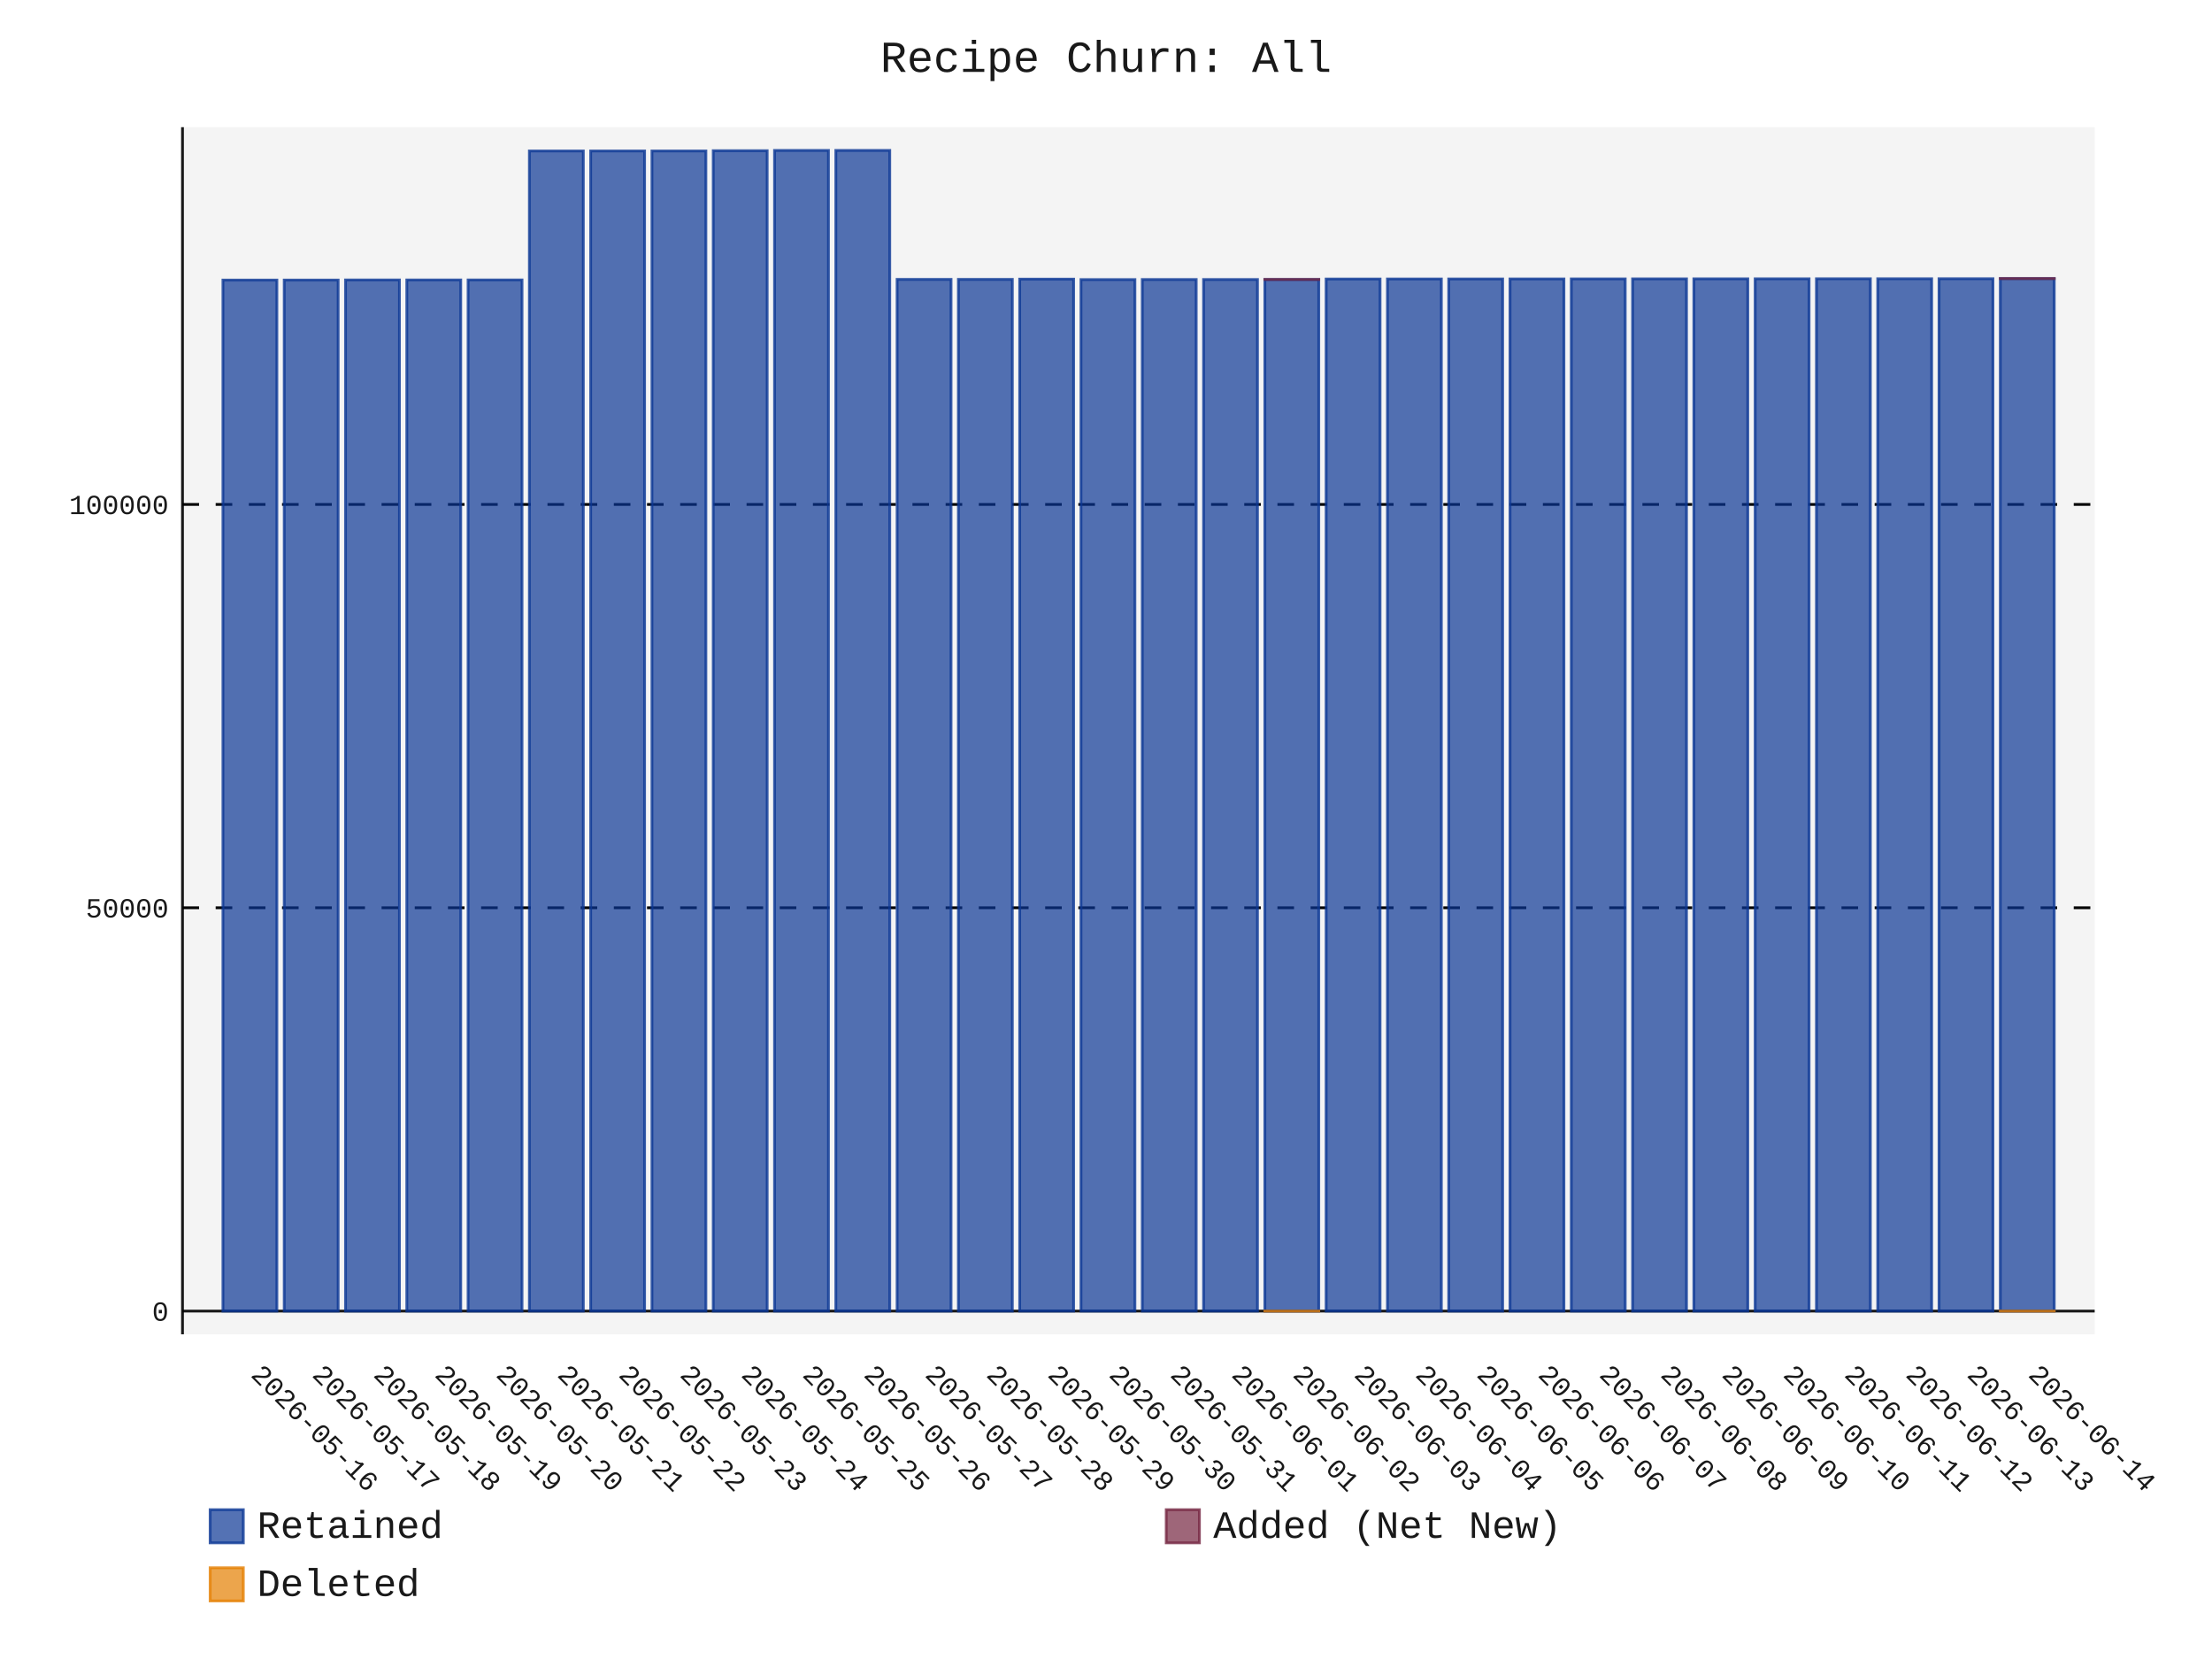
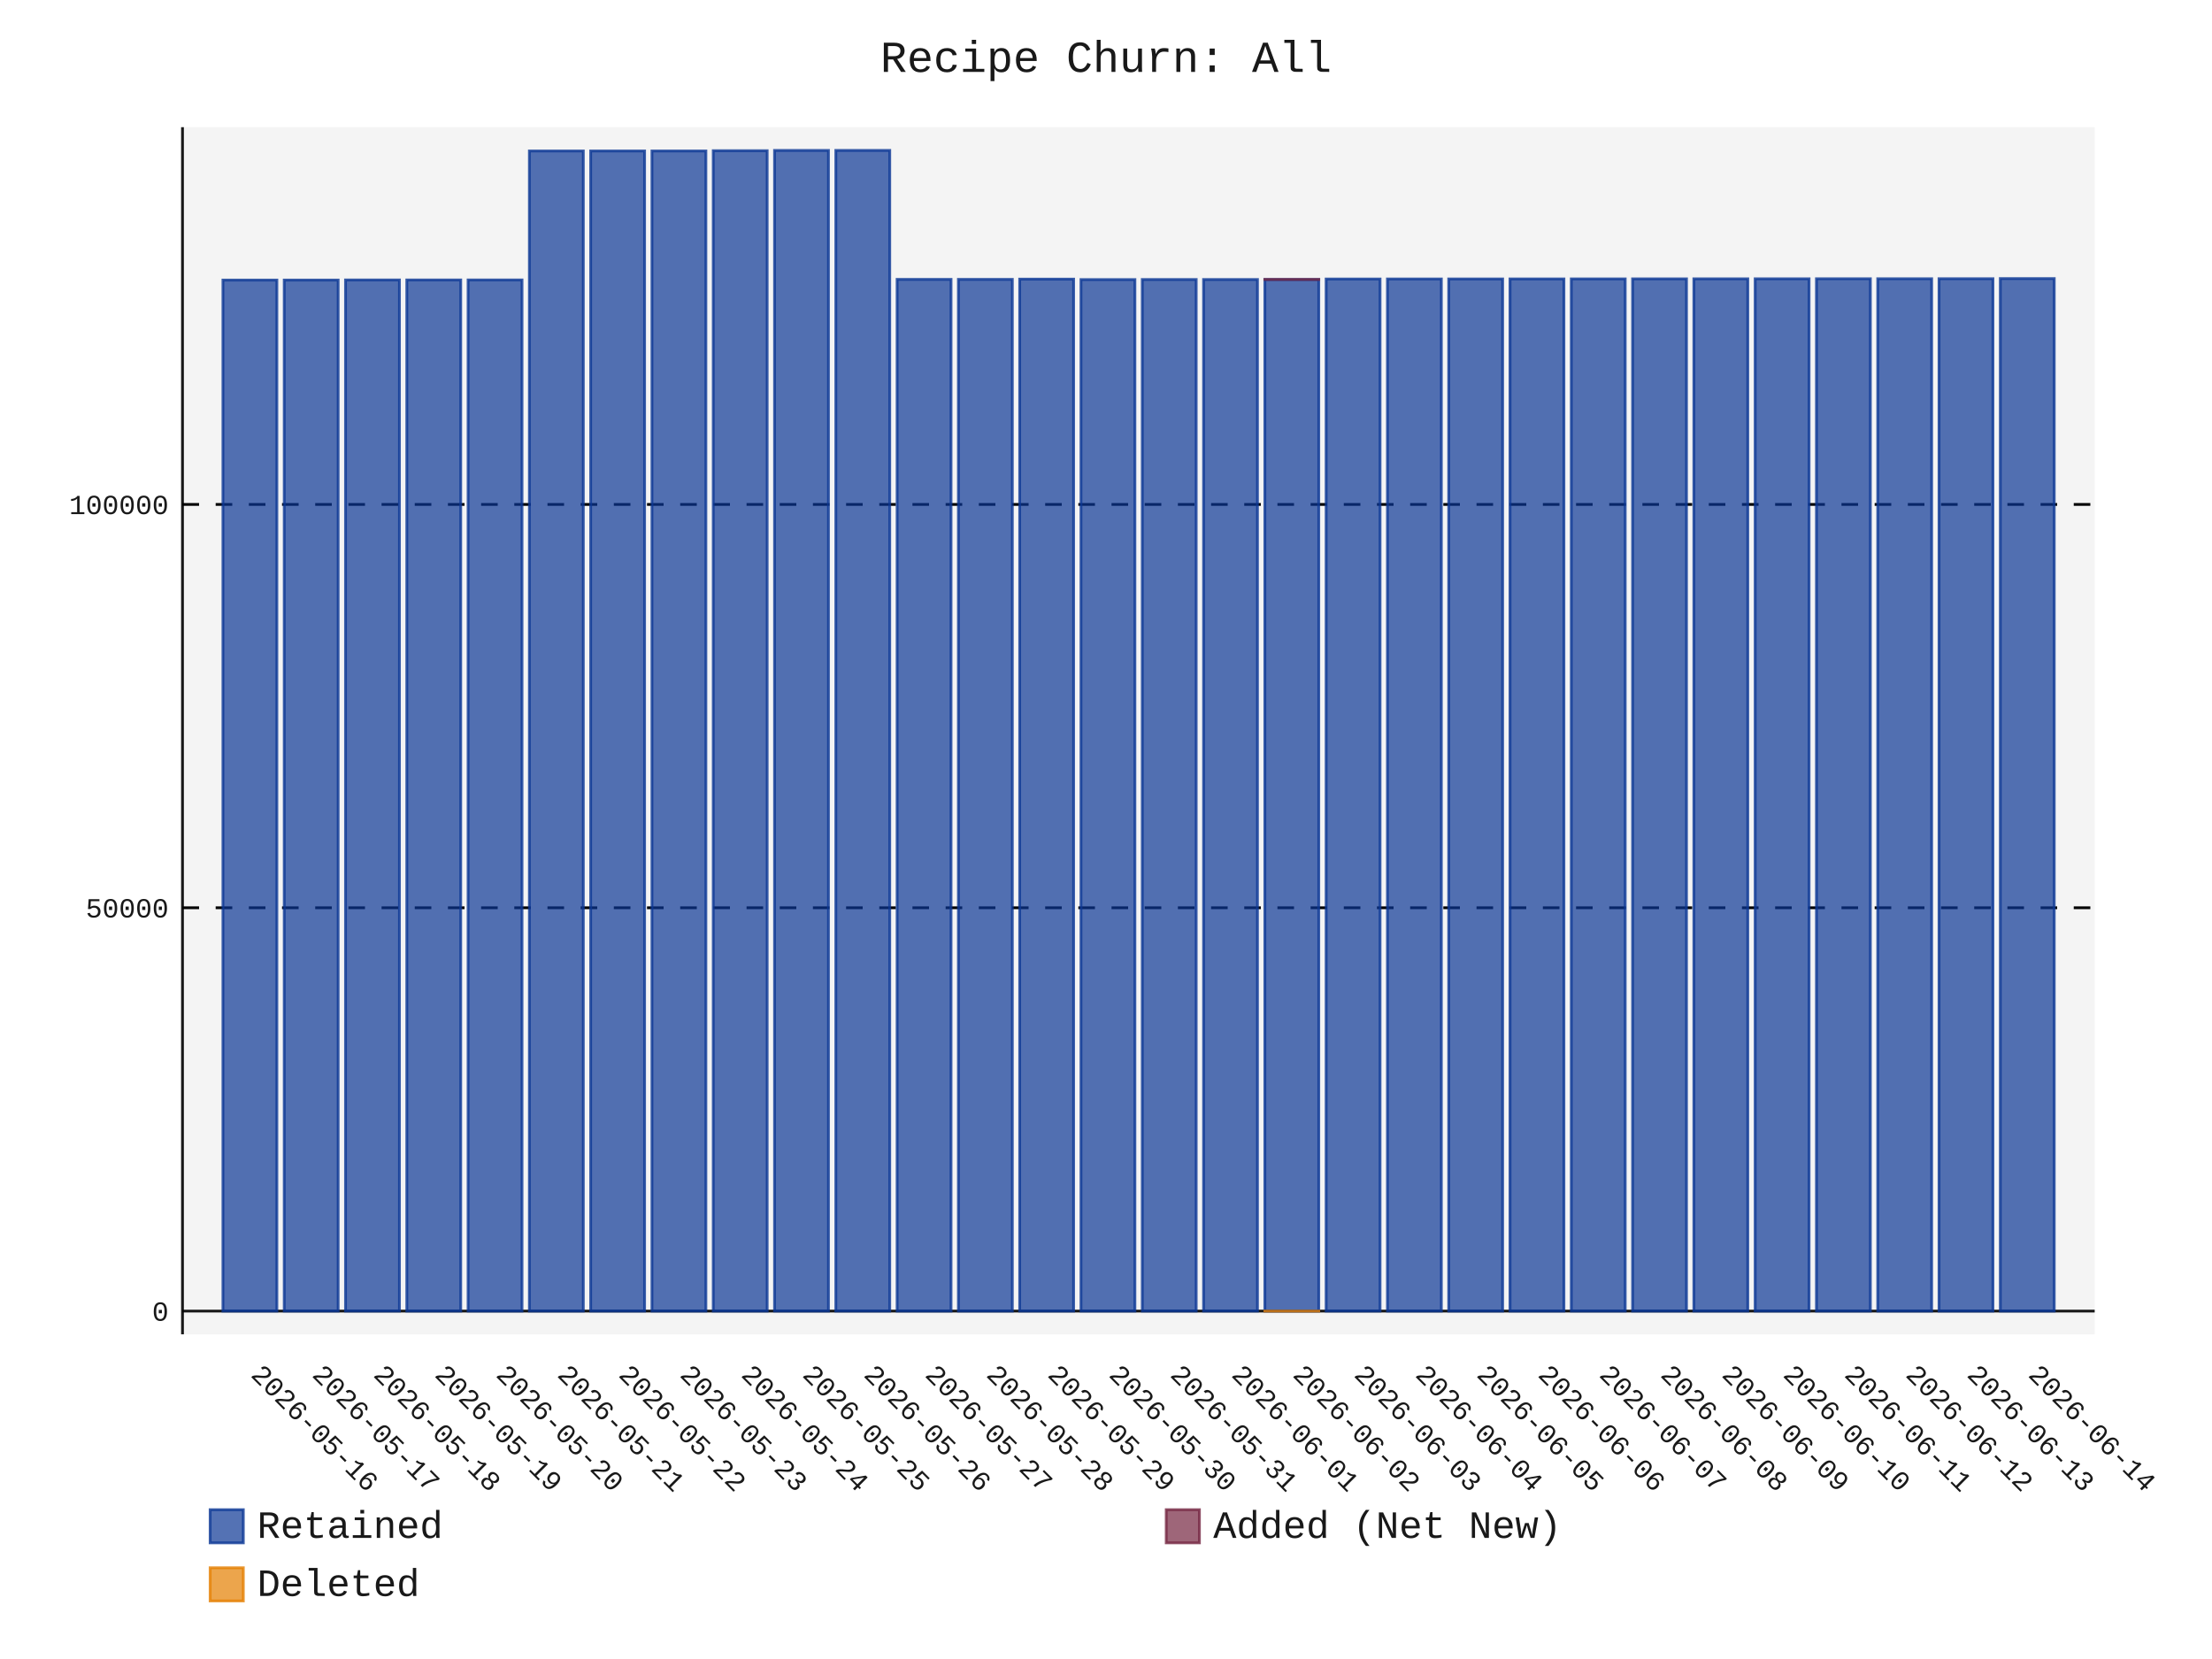
- <svg xmlns="http://www.w3.org/2000/svg" id="chart-645f5416-5150-4a78-bf6e-46cdfaa97097" class="pygal-chart" viewBox="0 0 800 600">
+ <svg xmlns="http://www.w3.org/2000/svg" id="chart-c3a08fd9-522a-4350-9f25-1eac5462ab42" class="pygal-chart" viewBox="0 0 800 600">
  <defs>
-     <style type="text/css">#chart-645f5416-5150-4a78-bf6e-46cdfaa97097{-webkit-user-select:none;-webkit-font-smoothing:antialiased;font-family:Consolas,"Liberation Mono",Menlo,Courier,monospace}#chart-645f5416-5150-4a78-bf6e-46cdfaa97097 .title{font-family:Consolas,"Liberation Mono",Menlo,Courier,monospace;font-size:16px}#chart-645f5416-5150-4a78-bf6e-46cdfaa97097 .legends .legend text{font-family:Consolas,"Liberation Mono",Menlo,Courier,monospace;font-size:14px}#chart-645f5416-5150-4a78-bf6e-46cdfaa97097 .axis text{font-family:Consolas,"Liberation Mono",Menlo,Courier,monospace;font-size:10px}#chart-645f5416-5150-4a78-bf6e-46cdfaa97097 .axis text.major{font-family:Consolas,"Liberation Mono",Menlo,Courier,monospace;font-size:10px}#chart-645f5416-5150-4a78-bf6e-46cdfaa97097 .text-overlay text.value{font-family:Consolas,"Liberation Mono",Menlo,Courier,monospace;font-size:16px}#chart-645f5416-5150-4a78-bf6e-46cdfaa97097 .text-overlay text.label{font-family:Consolas,"Liberation Mono",Menlo,Courier,monospace;font-size:10px}#chart-645f5416-5150-4a78-bf6e-46cdfaa97097 .tooltip{font-family:Consolas,"Liberation Mono",Menlo,Courier,monospace;font-size:14px}#chart-645f5416-5150-4a78-bf6e-46cdfaa97097 text.no_data{font-family:Consolas,"Liberation Mono",Menlo,Courier,monospace;font-size:64px}
- #chart-645f5416-5150-4a78-bf6e-46cdfaa97097{background-color:transparent}#chart-645f5416-5150-4a78-bf6e-46cdfaa97097 path,#chart-645f5416-5150-4a78-bf6e-46cdfaa97097 line,#chart-645f5416-5150-4a78-bf6e-46cdfaa97097 rect,#chart-645f5416-5150-4a78-bf6e-46cdfaa97097 circle{-webkit-transition:150ms;-moz-transition:150ms;transition:150ms}#chart-645f5416-5150-4a78-bf6e-46cdfaa97097 .graph &gt; .background{fill:transparent}#chart-645f5416-5150-4a78-bf6e-46cdfaa97097 .plot &gt; .background{fill:rgba(240,240,240,0.7)}#chart-645f5416-5150-4a78-bf6e-46cdfaa97097 .graph{fill:rgba(0,0,0,0.9)}#chart-645f5416-5150-4a78-bf6e-46cdfaa97097 text.no_data{fill:rgba(0,0,0,0.9)}#chart-645f5416-5150-4a78-bf6e-46cdfaa97097 .title{fill:rgba(0,0,0,0.9)}#chart-645f5416-5150-4a78-bf6e-46cdfaa97097 .legends .legend text{fill:rgba(0,0,0,0.9)}#chart-645f5416-5150-4a78-bf6e-46cdfaa97097 .legends .legend:hover text{fill:rgba(0,0,0,0.9)}#chart-645f5416-5150-4a78-bf6e-46cdfaa97097 .axis .line{stroke:rgba(0,0,0,0.9)}#chart-645f5416-5150-4a78-bf6e-46cdfaa97097 .axis .guide.line{stroke:rgba(0,0,0,0.5)}#chart-645f5416-5150-4a78-bf6e-46cdfaa97097 .axis .major.line{stroke:rgba(0,0,0,0.9)}#chart-645f5416-5150-4a78-bf6e-46cdfaa97097 .axis text.major{fill:rgba(0,0,0,0.9)}#chart-645f5416-5150-4a78-bf6e-46cdfaa97097 .axis.y .guides:hover .guide.line,#chart-645f5416-5150-4a78-bf6e-46cdfaa97097 .line-graph .axis.x .guides:hover .guide.line,#chart-645f5416-5150-4a78-bf6e-46cdfaa97097 .stackedline-graph .axis.x .guides:hover .guide.line,#chart-645f5416-5150-4a78-bf6e-46cdfaa97097 .xy-graph .axis.x .guides:hover .guide.line{stroke:rgba(0,0,0,0.9)}#chart-645f5416-5150-4a78-bf6e-46cdfaa97097 .axis .guides:hover text{fill:rgba(0,0,0,0.9)}#chart-645f5416-5150-4a78-bf6e-46cdfaa97097 .reactive{fill-opacity:.7;stroke-opacity:.8;stroke-width:1}#chart-645f5416-5150-4a78-bf6e-46cdfaa97097 .ci{stroke:rgba(0,0,0,0.9)}#chart-645f5416-5150-4a78-bf6e-46cdfaa97097 .reactive.active,#chart-645f5416-5150-4a78-bf6e-46cdfaa97097 .active .reactive{fill-opacity:.8;stroke-opacity:.9;stroke-width:4}#chart-645f5416-5150-4a78-bf6e-46cdfaa97097 .ci .reactive.active{stroke-width:1.5}#chart-645f5416-5150-4a78-bf6e-46cdfaa97097 .series text{fill:rgba(0,0,0,0.9)}#chart-645f5416-5150-4a78-bf6e-46cdfaa97097 .tooltip rect{fill:rgba(240,240,240,0.7);stroke:rgba(0,0,0,0.9);-webkit-transition:opacity 150ms;-moz-transition:opacity 150ms;transition:opacity 150ms}#chart-645f5416-5150-4a78-bf6e-46cdfaa97097 .tooltip .label{fill:rgba(0,0,0,0.9)}#chart-645f5416-5150-4a78-bf6e-46cdfaa97097 .tooltip .label{fill:rgba(0,0,0,0.9)}#chart-645f5416-5150-4a78-bf6e-46cdfaa97097 .tooltip .legend{font-size:.8em;fill:rgba(0,0,0,0.5)}#chart-645f5416-5150-4a78-bf6e-46cdfaa97097 .tooltip .x_label{font-size:.6em;fill:rgba(0,0,0,0.9)}#chart-645f5416-5150-4a78-bf6e-46cdfaa97097 .tooltip .xlink{font-size:.5em;text-decoration:underline}#chart-645f5416-5150-4a78-bf6e-46cdfaa97097 .tooltip .value{font-size:1.5em}#chart-645f5416-5150-4a78-bf6e-46cdfaa97097 .bound{font-size:.5em}#chart-645f5416-5150-4a78-bf6e-46cdfaa97097 .max-value{font-size:.75em;fill:rgba(0,0,0,0.5)}#chart-645f5416-5150-4a78-bf6e-46cdfaa97097 .map-element{fill:rgba(240,240,240,0.7);stroke:rgba(0,0,0,0.5) !important}#chart-645f5416-5150-4a78-bf6e-46cdfaa97097 .map-element .reactive{fill-opacity:inherit;stroke-opacity:inherit}#chart-645f5416-5150-4a78-bf6e-46cdfaa97097 .color-0,#chart-645f5416-5150-4a78-bf6e-46cdfaa97097 .color-0 a:visited{stroke:rgb(12,55,149);fill:rgb(12,55,149)}#chart-645f5416-5150-4a78-bf6e-46cdfaa97097 .color-1,#chart-645f5416-5150-4a78-bf6e-46cdfaa97097 .color-1 a:visited{stroke:rgb(117,38,65);fill:rgb(117,38,65)}#chart-645f5416-5150-4a78-bf6e-46cdfaa97097 .color-2,#chart-645f5416-5150-4a78-bf6e-46cdfaa97097 .color-2 a:visited{stroke:rgb(228,127,0);fill:rgb(228,127,0)}#chart-645f5416-5150-4a78-bf6e-46cdfaa97097 .text-overlay .color-0 text{fill:black}#chart-645f5416-5150-4a78-bf6e-46cdfaa97097 .text-overlay .color-1 text{fill:black}#chart-645f5416-5150-4a78-bf6e-46cdfaa97097 .text-overlay .color-2 text{fill:black}
- #chart-645f5416-5150-4a78-bf6e-46cdfaa97097 text.no_data{text-anchor:middle}#chart-645f5416-5150-4a78-bf6e-46cdfaa97097 .guide.line{fill:none}#chart-645f5416-5150-4a78-bf6e-46cdfaa97097 .centered{text-anchor:middle}#chart-645f5416-5150-4a78-bf6e-46cdfaa97097 .title{text-anchor:middle}#chart-645f5416-5150-4a78-bf6e-46cdfaa97097 .legends .legend text{fill-opacity:1}#chart-645f5416-5150-4a78-bf6e-46cdfaa97097 .axis.x text{text-anchor:middle}#chart-645f5416-5150-4a78-bf6e-46cdfaa97097 .axis.x:not(.web) text[transform]{text-anchor:start}#chart-645f5416-5150-4a78-bf6e-46cdfaa97097 .axis.x:not(.web) text[transform].backwards{text-anchor:end}#chart-645f5416-5150-4a78-bf6e-46cdfaa97097 .axis.y text{text-anchor:end}#chart-645f5416-5150-4a78-bf6e-46cdfaa97097 .axis.y text[transform].backwards{text-anchor:start}#chart-645f5416-5150-4a78-bf6e-46cdfaa97097 .axis.y2 text{text-anchor:start}#chart-645f5416-5150-4a78-bf6e-46cdfaa97097 .axis.y2 text[transform].backwards{text-anchor:end}#chart-645f5416-5150-4a78-bf6e-46cdfaa97097 .axis .guide.line{stroke-dasharray:4,4;stroke:black}#chart-645f5416-5150-4a78-bf6e-46cdfaa97097 .axis .major.guide.line{stroke-dasharray:6,6;stroke:black}#chart-645f5416-5150-4a78-bf6e-46cdfaa97097 .horizontal .axis.y .guide.line,#chart-645f5416-5150-4a78-bf6e-46cdfaa97097 .horizontal .axis.y2 .guide.line,#chart-645f5416-5150-4a78-bf6e-46cdfaa97097 .vertical .axis.x .guide.line{opacity:0}#chart-645f5416-5150-4a78-bf6e-46cdfaa97097 .horizontal .axis.always_show .guide.line,#chart-645f5416-5150-4a78-bf6e-46cdfaa97097 .vertical .axis.always_show .guide.line{opacity:1 !important}#chart-645f5416-5150-4a78-bf6e-46cdfaa97097 .axis.y .guides:hover .guide.line,#chart-645f5416-5150-4a78-bf6e-46cdfaa97097 .axis.y2 .guides:hover .guide.line,#chart-645f5416-5150-4a78-bf6e-46cdfaa97097 .axis.x .guides:hover .guide.line{opacity:1}#chart-645f5416-5150-4a78-bf6e-46cdfaa97097 .axis .guides:hover text{opacity:1}#chart-645f5416-5150-4a78-bf6e-46cdfaa97097 .nofill{fill:none}#chart-645f5416-5150-4a78-bf6e-46cdfaa97097 .subtle-fill{fill-opacity:.2}#chart-645f5416-5150-4a78-bf6e-46cdfaa97097 .dot{stroke-width:1px;fill-opacity:1;stroke-opacity:1}#chart-645f5416-5150-4a78-bf6e-46cdfaa97097 .dot.active{stroke-width:5px}#chart-645f5416-5150-4a78-bf6e-46cdfaa97097 .dot.negative{fill:transparent}#chart-645f5416-5150-4a78-bf6e-46cdfaa97097 text,#chart-645f5416-5150-4a78-bf6e-46cdfaa97097 tspan{stroke:none !important}#chart-645f5416-5150-4a78-bf6e-46cdfaa97097 .series text.active{opacity:1}#chart-645f5416-5150-4a78-bf6e-46cdfaa97097 .tooltip rect{fill-opacity:.95;stroke-width:.5}#chart-645f5416-5150-4a78-bf6e-46cdfaa97097 .tooltip text{fill-opacity:1}#chart-645f5416-5150-4a78-bf6e-46cdfaa97097 .showable{visibility:hidden}#chart-645f5416-5150-4a78-bf6e-46cdfaa97097 .showable.shown{visibility:visible}#chart-645f5416-5150-4a78-bf6e-46cdfaa97097 .gauge-background{fill:rgba(229,229,229,1);stroke:none}#chart-645f5416-5150-4a78-bf6e-46cdfaa97097 .bg-lines{stroke:transparent;stroke-width:2px}</style>
+     <style type="text/css">#chart-c3a08fd9-522a-4350-9f25-1eac5462ab42{-webkit-user-select:none;-webkit-font-smoothing:antialiased;font-family:Consolas,"Liberation Mono",Menlo,Courier,monospace}#chart-c3a08fd9-522a-4350-9f25-1eac5462ab42 .title{font-family:Consolas,"Liberation Mono",Menlo,Courier,monospace;font-size:16px}#chart-c3a08fd9-522a-4350-9f25-1eac5462ab42 .legends .legend text{font-family:Consolas,"Liberation Mono",Menlo,Courier,monospace;font-size:14px}#chart-c3a08fd9-522a-4350-9f25-1eac5462ab42 .axis text{font-family:Consolas,"Liberation Mono",Menlo,Courier,monospace;font-size:10px}#chart-c3a08fd9-522a-4350-9f25-1eac5462ab42 .axis text.major{font-family:Consolas,"Liberation Mono",Menlo,Courier,monospace;font-size:10px}#chart-c3a08fd9-522a-4350-9f25-1eac5462ab42 .text-overlay text.value{font-family:Consolas,"Liberation Mono",Menlo,Courier,monospace;font-size:16px}#chart-c3a08fd9-522a-4350-9f25-1eac5462ab42 .text-overlay text.label{font-family:Consolas,"Liberation Mono",Menlo,Courier,monospace;font-size:10px}#chart-c3a08fd9-522a-4350-9f25-1eac5462ab42 .tooltip{font-family:Consolas,"Liberation Mono",Menlo,Courier,monospace;font-size:14px}#chart-c3a08fd9-522a-4350-9f25-1eac5462ab42 text.no_data{font-family:Consolas,"Liberation Mono",Menlo,Courier,monospace;font-size:64px}
+ #chart-c3a08fd9-522a-4350-9f25-1eac5462ab42{background-color:transparent}#chart-c3a08fd9-522a-4350-9f25-1eac5462ab42 path,#chart-c3a08fd9-522a-4350-9f25-1eac5462ab42 line,#chart-c3a08fd9-522a-4350-9f25-1eac5462ab42 rect,#chart-c3a08fd9-522a-4350-9f25-1eac5462ab42 circle{-webkit-transition:150ms;-moz-transition:150ms;transition:150ms}#chart-c3a08fd9-522a-4350-9f25-1eac5462ab42 .graph &gt; .background{fill:transparent}#chart-c3a08fd9-522a-4350-9f25-1eac5462ab42 .plot &gt; .background{fill:rgba(240,240,240,0.7)}#chart-c3a08fd9-522a-4350-9f25-1eac5462ab42 .graph{fill:rgba(0,0,0,0.9)}#chart-c3a08fd9-522a-4350-9f25-1eac5462ab42 text.no_data{fill:rgba(0,0,0,0.9)}#chart-c3a08fd9-522a-4350-9f25-1eac5462ab42 .title{fill:rgba(0,0,0,0.9)}#chart-c3a08fd9-522a-4350-9f25-1eac5462ab42 .legends .legend text{fill:rgba(0,0,0,0.9)}#chart-c3a08fd9-522a-4350-9f25-1eac5462ab42 .legends .legend:hover text{fill:rgba(0,0,0,0.9)}#chart-c3a08fd9-522a-4350-9f25-1eac5462ab42 .axis .line{stroke:rgba(0,0,0,0.9)}#chart-c3a08fd9-522a-4350-9f25-1eac5462ab42 .axis .guide.line{stroke:rgba(0,0,0,0.5)}#chart-c3a08fd9-522a-4350-9f25-1eac5462ab42 .axis .major.line{stroke:rgba(0,0,0,0.9)}#chart-c3a08fd9-522a-4350-9f25-1eac5462ab42 .axis text.major{fill:rgba(0,0,0,0.9)}#chart-c3a08fd9-522a-4350-9f25-1eac5462ab42 .axis.y .guides:hover .guide.line,#chart-c3a08fd9-522a-4350-9f25-1eac5462ab42 .line-graph .axis.x .guides:hover .guide.line,#chart-c3a08fd9-522a-4350-9f25-1eac5462ab42 .stackedline-graph .axis.x .guides:hover .guide.line,#chart-c3a08fd9-522a-4350-9f25-1eac5462ab42 .xy-graph .axis.x .guides:hover .guide.line{stroke:rgba(0,0,0,0.9)}#chart-c3a08fd9-522a-4350-9f25-1eac5462ab42 .axis .guides:hover text{fill:rgba(0,0,0,0.9)}#chart-c3a08fd9-522a-4350-9f25-1eac5462ab42 .reactive{fill-opacity:.7;stroke-opacity:.8;stroke-width:1}#chart-c3a08fd9-522a-4350-9f25-1eac5462ab42 .ci{stroke:rgba(0,0,0,0.9)}#chart-c3a08fd9-522a-4350-9f25-1eac5462ab42 .reactive.active,#chart-c3a08fd9-522a-4350-9f25-1eac5462ab42 .active .reactive{fill-opacity:.8;stroke-opacity:.9;stroke-width:4}#chart-c3a08fd9-522a-4350-9f25-1eac5462ab42 .ci .reactive.active{stroke-width:1.5}#chart-c3a08fd9-522a-4350-9f25-1eac5462ab42 .series text{fill:rgba(0,0,0,0.9)}#chart-c3a08fd9-522a-4350-9f25-1eac5462ab42 .tooltip rect{fill:rgba(240,240,240,0.7);stroke:rgba(0,0,0,0.9);-webkit-transition:opacity 150ms;-moz-transition:opacity 150ms;transition:opacity 150ms}#chart-c3a08fd9-522a-4350-9f25-1eac5462ab42 .tooltip .label{fill:rgba(0,0,0,0.9)}#chart-c3a08fd9-522a-4350-9f25-1eac5462ab42 .tooltip .label{fill:rgba(0,0,0,0.9)}#chart-c3a08fd9-522a-4350-9f25-1eac5462ab42 .tooltip .legend{font-size:.8em;fill:rgba(0,0,0,0.5)}#chart-c3a08fd9-522a-4350-9f25-1eac5462ab42 .tooltip .x_label{font-size:.6em;fill:rgba(0,0,0,0.9)}#chart-c3a08fd9-522a-4350-9f25-1eac5462ab42 .tooltip .xlink{font-size:.5em;text-decoration:underline}#chart-c3a08fd9-522a-4350-9f25-1eac5462ab42 .tooltip .value{font-size:1.5em}#chart-c3a08fd9-522a-4350-9f25-1eac5462ab42 .bound{font-size:.5em}#chart-c3a08fd9-522a-4350-9f25-1eac5462ab42 .max-value{font-size:.75em;fill:rgba(0,0,0,0.5)}#chart-c3a08fd9-522a-4350-9f25-1eac5462ab42 .map-element{fill:rgba(240,240,240,0.7);stroke:rgba(0,0,0,0.5) !important}#chart-c3a08fd9-522a-4350-9f25-1eac5462ab42 .map-element .reactive{fill-opacity:inherit;stroke-opacity:inherit}#chart-c3a08fd9-522a-4350-9f25-1eac5462ab42 .color-0,#chart-c3a08fd9-522a-4350-9f25-1eac5462ab42 .color-0 a:visited{stroke:rgb(12,55,149);fill:rgb(12,55,149)}#chart-c3a08fd9-522a-4350-9f25-1eac5462ab42 .color-1,#chart-c3a08fd9-522a-4350-9f25-1eac5462ab42 .color-1 a:visited{stroke:rgb(117,38,65);fill:rgb(117,38,65)}#chart-c3a08fd9-522a-4350-9f25-1eac5462ab42 .color-2,#chart-c3a08fd9-522a-4350-9f25-1eac5462ab42 .color-2 a:visited{stroke:rgb(228,127,0);fill:rgb(228,127,0)}#chart-c3a08fd9-522a-4350-9f25-1eac5462ab42 .text-overlay .color-0 text{fill:black}#chart-c3a08fd9-522a-4350-9f25-1eac5462ab42 .text-overlay .color-1 text{fill:black}#chart-c3a08fd9-522a-4350-9f25-1eac5462ab42 .text-overlay .color-2 text{fill:black}
+ #chart-c3a08fd9-522a-4350-9f25-1eac5462ab42 text.no_data{text-anchor:middle}#chart-c3a08fd9-522a-4350-9f25-1eac5462ab42 .guide.line{fill:none}#chart-c3a08fd9-522a-4350-9f25-1eac5462ab42 .centered{text-anchor:middle}#chart-c3a08fd9-522a-4350-9f25-1eac5462ab42 .title{text-anchor:middle}#chart-c3a08fd9-522a-4350-9f25-1eac5462ab42 .legends .legend text{fill-opacity:1}#chart-c3a08fd9-522a-4350-9f25-1eac5462ab42 .axis.x text{text-anchor:middle}#chart-c3a08fd9-522a-4350-9f25-1eac5462ab42 .axis.x:not(.web) text[transform]{text-anchor:start}#chart-c3a08fd9-522a-4350-9f25-1eac5462ab42 .axis.x:not(.web) text[transform].backwards{text-anchor:end}#chart-c3a08fd9-522a-4350-9f25-1eac5462ab42 .axis.y text{text-anchor:end}#chart-c3a08fd9-522a-4350-9f25-1eac5462ab42 .axis.y text[transform].backwards{text-anchor:start}#chart-c3a08fd9-522a-4350-9f25-1eac5462ab42 .axis.y2 text{text-anchor:start}#chart-c3a08fd9-522a-4350-9f25-1eac5462ab42 .axis.y2 text[transform].backwards{text-anchor:end}#chart-c3a08fd9-522a-4350-9f25-1eac5462ab42 .axis .guide.line{stroke-dasharray:4,4;stroke:black}#chart-c3a08fd9-522a-4350-9f25-1eac5462ab42 .axis .major.guide.line{stroke-dasharray:6,6;stroke:black}#chart-c3a08fd9-522a-4350-9f25-1eac5462ab42 .horizontal .axis.y .guide.line,#chart-c3a08fd9-522a-4350-9f25-1eac5462ab42 .horizontal .axis.y2 .guide.line,#chart-c3a08fd9-522a-4350-9f25-1eac5462ab42 .vertical .axis.x .guide.line{opacity:0}#chart-c3a08fd9-522a-4350-9f25-1eac5462ab42 .horizontal .axis.always_show .guide.line,#chart-c3a08fd9-522a-4350-9f25-1eac5462ab42 .vertical .axis.always_show .guide.line{opacity:1 !important}#chart-c3a08fd9-522a-4350-9f25-1eac5462ab42 .axis.y .guides:hover .guide.line,#chart-c3a08fd9-522a-4350-9f25-1eac5462ab42 .axis.y2 .guides:hover .guide.line,#chart-c3a08fd9-522a-4350-9f25-1eac5462ab42 .axis.x .guides:hover .guide.line{opacity:1}#chart-c3a08fd9-522a-4350-9f25-1eac5462ab42 .axis .guides:hover text{opacity:1}#chart-c3a08fd9-522a-4350-9f25-1eac5462ab42 .nofill{fill:none}#chart-c3a08fd9-522a-4350-9f25-1eac5462ab42 .subtle-fill{fill-opacity:.2}#chart-c3a08fd9-522a-4350-9f25-1eac5462ab42 .dot{stroke-width:1px;fill-opacity:1;stroke-opacity:1}#chart-c3a08fd9-522a-4350-9f25-1eac5462ab42 .dot.active{stroke-width:5px}#chart-c3a08fd9-522a-4350-9f25-1eac5462ab42 .dot.negative{fill:transparent}#chart-c3a08fd9-522a-4350-9f25-1eac5462ab42 text,#chart-c3a08fd9-522a-4350-9f25-1eac5462ab42 tspan{stroke:none !important}#chart-c3a08fd9-522a-4350-9f25-1eac5462ab42 .series text.active{opacity:1}#chart-c3a08fd9-522a-4350-9f25-1eac5462ab42 .tooltip rect{fill-opacity:.95;stroke-width:.5}#chart-c3a08fd9-522a-4350-9f25-1eac5462ab42 .tooltip text{fill-opacity:1}#chart-c3a08fd9-522a-4350-9f25-1eac5462ab42 .showable{visibility:hidden}#chart-c3a08fd9-522a-4350-9f25-1eac5462ab42 .showable.shown{visibility:visible}#chart-c3a08fd9-522a-4350-9f25-1eac5462ab42 .gauge-background{fill:rgba(229,229,229,1);stroke:none}#chart-c3a08fd9-522a-4350-9f25-1eac5462ab42 .bg-lines{stroke:transparent;stroke-width:2px}</style>
  </defs>
  <g class="graph stackedbar-graph vertical">
    <rect x="0" y="0" width="800" height="600" class="background" />
    <g transform="translate(66, 46)" class="plot">
      <rect x="0" y="0" width="691.574" height="436.574" class="background" />
      <g class="axis y always_show">
        <g class="guides">
          <path d="M0 428.172 h691.574" class="axis major line" />
          <text x="-5" y="431.672" class="major">0</text>
        </g>
        <g class="guides">
          <path d="M0 282.304 h691.574" class="major guide line" />
          <text x="-5" y="285.804" class="major">50000</text>
        </g>
        <g class="guides">
          <path d="M0 136.436 h691.574" class="major guide line" />
          <text x="-5" y="139.936" class="major">100000</text>
        </g>
      </g>
      <g class="axis x">
        <path d="M0 0 v436.574" class="line" />
        <g class="guides">
          <path d="M24.382 0 v436.574" class="guide line" />
          <text x="24.382" y="451.574" class="" transform="rotate(45 24.3824 451.5736)">2026-05-16</text>
        </g>
        <g class="guides">
          <path d="M46.548 0 v436.574" class="guide line" />
          <text x="46.548" y="451.574" class="" transform="rotate(45 46.54822 451.5736)">2026-05-17</text>
        </g>
        <g class="guides">
          <path d="M68.714 0 v436.574" class="guide line" />
          <text x="68.714" y="451.574" class="" transform="rotate(45 68.71404 451.5736)">2026-05-18</text>
        </g>
        <g class="guides">
          <path d="M90.88 0 v436.574" class="guide line" />
          <text x="90.88" y="451.574" class="" transform="rotate(45 90.87986 451.5736)">2026-05-19</text>
        </g>
        <g class="guides">
          <path d="M113.046 0 v436.574" class="guide line" />
          <text x="113.046" y="451.574" class="" transform="rotate(45 113.0457 451.5736)">2026-05-20</text>
        </g>
        <g class="guides">
          <path d="M135.212 0 v436.574" class="guide line" />
          <text x="135.212" y="451.574" class="" transform="rotate(45 135.2115 451.5736)">2026-05-21</text>
        </g>
        <g class="guides">
          <path d="M157.377 0 v436.574" class="guide line" />
          <text x="157.377" y="451.574" class="" transform="rotate(45 157.3773 451.5736)">2026-05-22</text>
        </g>
        <g class="guides">
          <path d="M179.543 0 v436.574" class="guide line" />
          <text x="179.543" y="451.574" class="" transform="rotate(45 179.5431 451.5736)">2026-05-23</text>
        </g>
        <g class="guides">
          <path d="M201.709 0 v436.574" class="guide line" />
          <text x="201.709" y="451.574" class="" transform="rotate(45 201.709 451.5736)">2026-05-24</text>
        </g>
        <g class="guides">
          <path d="M223.875 0 v436.574" class="guide line" />
          <text x="223.875" y="451.574" class="" transform="rotate(45 223.8748 451.5736)">2026-05-25</text>
        </g>
        <g class="guides">
          <path d="M246.041 0 v436.574" class="guide line" />
          <text x="246.041" y="451.574" class="" transform="rotate(45 246.0406 451.5736)">2026-05-26</text>
        </g>
        <g class="guides">
          <path d="M268.206 0 v436.574" class="guide line" />
          <text x="268.206" y="451.574" class="" transform="rotate(45 268.2064 451.5736)">2026-05-27</text>
        </g>
        <g class="guides">
          <path d="M290.372 0 v436.574" class="guide line" />
          <text x="290.372" y="451.574" class="" transform="rotate(45 290.3722 451.5736)">2026-05-28</text>
        </g>
        <g class="guides">
          <path d="M312.538 0 v436.574" class="guide line" />
          <text x="312.538" y="451.574" class="" transform="rotate(45 312.5381 451.5736)">2026-05-29</text>
        </g>
        <g class="guides">
          <path d="M334.704 0 v436.574" class="guide line" />
          <text x="334.704" y="451.574" class="" transform="rotate(45 334.7039 451.5736)">2026-05-30</text>
        </g>
        <g class="guides">
          <path d="M356.87 0 v436.574" class="guide line" />
          <text x="356.87" y="451.574" class="" transform="rotate(45 356.8697 451.5736)">2026-05-31</text>
        </g>
        <g class="guides">
          <path d="M379.036 0 v436.574" class="guide line" />
          <text x="379.036" y="451.574" class="" transform="rotate(45 379.0355 451.5736)">2026-06-01</text>
        </g>
        <g class="guides">
          <path d="M401.201 0 v436.574" class="guide line" />
          <text x="401.201" y="451.574" class="" transform="rotate(45 401.2013 451.5736)">2026-06-02</text>
        </g>
        <g class="guides">
          <path d="M423.367 0 v436.574" class="guide line" />
          <text x="423.367" y="451.574" class="" transform="rotate(45 423.3672 451.5736)">2026-06-03</text>
        </g>
        <g class="guides">
          <path d="M445.533 0 v436.574" class="guide line" />
          <text x="445.533" y="451.574" class="" transform="rotate(45 445.533 451.5736)">2026-06-04</text>
        </g>
        <g class="guides">
          <path d="M467.699 0 v436.574" class="guide line" />
          <text x="467.699" y="451.574" class="" transform="rotate(45 467.6988 451.5736)">2026-06-05</text>
        </g>
        <g class="guides">
          <path d="M489.865 0 v436.574" class="guide line" />
          <text x="489.865" y="451.574" class="" transform="rotate(45 489.8646 451.5736)">2026-06-06</text>
        </g>
        <g class="guides">
          <path d="M512.03 0 v436.574" class="guide line" />
          <text x="512.03" y="451.574" class="" transform="rotate(45 512.0304 451.5736)">2026-06-07</text>
        </g>
        <g class="guides">
          <path d="M534.196 0 v436.574" class="guide line" />
          <text x="534.196" y="451.574" class="" transform="rotate(45 534.1963 451.5736)">2026-06-08</text>
        </g>
        <g class="guides">
          <path d="M556.362 0 v436.574" class="guide line" />
          <text x="556.362" y="451.574" class="" transform="rotate(45 556.3621 451.5736)">2026-06-09</text>
        </g>
        <g class="guides">
          <path d="M578.528 0 v436.574" class="guide line" />
          <text x="578.528" y="451.574" class="" transform="rotate(45 578.5279 451.5736)">2026-06-10</text>
        </g>
        <g class="guides">
          <path d="M600.694 0 v436.574" class="guide line" />
          <text x="600.694" y="451.574" class="" transform="rotate(45 600.6937 451.5736)">2026-06-11</text>
        </g>
        <g class="guides">
          <path d="M622.86 0 v436.574" class="guide line" />
          <text x="622.86" y="451.574" class="" transform="rotate(45 622.8596 451.5736)">2026-06-12</text>
        </g>
        <g class="guides">
          <path d="M645.025 0 v436.574" class="guide line" />
          <text x="645.025" y="451.574" class="" transform="rotate(45 645.0254 451.5736)">2026-06-13</text>
        </g>
        <g class="guides">
          <path d="M667.191 0 v436.574" class="guide line" />
          <text x="667.191" y="451.574" class="" transform="rotate(45 667.1912 451.5736)">2026-06-14</text>
        </g>
      </g>
      <g class="series serie-0 color-0">
        <g class="bars">
          <g class="bar">
            <rect x="14.629" y="55.289" rx="0" ry="0" width="19.506" height="372.883" class="rect reactive tooltip-trigger" />
          </g>
          <g class="bar">
            <rect x="36.795" y="55.286" rx="0" ry="0" width="19.506" height="372.886" class="rect reactive tooltip-trigger" />
          </g>
          <g class="bar">
            <rect x="58.961" y="55.248" rx="0" ry="0" width="19.506" height="372.924" class="rect reactive tooltip-trigger" />
          </g>
          <g class="bar">
            <rect x="81.127" y="55.246" rx="0" ry="0" width="19.506" height="372.927" class="rect reactive tooltip-trigger" />
          </g>
          <g class="bar">
            <rect x="103.293" y="55.243" rx="0" ry="0" width="19.506" height="372.929" class="rect reactive tooltip-trigger" />
          </g>
          <g class="bar">
            <rect x="125.459" y="8.6" rx="0" ry="0" width="19.506" height="419.572" class="rect reactive tooltip-trigger" />
          </g>
          <g class="bar">
            <rect x="147.624" y="8.597" rx="0" ry="0" width="19.506" height="419.575" class="rect reactive tooltip-trigger" />
          </g>
          <g class="bar">
            <rect x="169.79" y="8.597" rx="0" ry="0" width="19.506" height="419.575" class="rect reactive tooltip-trigger" />
          </g>
          <g class="bar">
            <rect x="191.956" y="8.504" rx="0" ry="0" width="19.506" height="419.669" class="rect reactive tooltip-trigger" />
          </g>
          <g class="bar">
            <rect x="214.122" y="8.399" rx="0" ry="0" width="19.506" height="419.774" class="rect reactive tooltip-trigger" />
          </g>
          <g class="bar">
            <rect x="236.288" y="8.396" rx="0" ry="0" width="19.506" height="419.776" class="rect reactive tooltip-trigger" />
          </g>
          <g class="bar">
            <rect x="258.453" y="55.038" rx="0" ry="0" width="19.506" height="373.134" class="rect reactive tooltip-trigger" />
          </g>
          <g class="bar">
            <rect x="280.619" y="55.036" rx="0" ry="0" width="19.506" height="373.137" class="rect reactive tooltip-trigger" />
          </g>
          <g class="bar">
            <rect x="302.785" y="54.948" rx="0" ry="0" width="19.506" height="373.224" class="rect reactive tooltip-trigger" />
          </g>
          <g class="bar">
            <rect x="324.951" y="55.108" rx="0" ry="0" width="19.506" height="373.064" class="rect reactive tooltip-trigger" />
          </g>
          <g class="bar">
            <rect x="347.117" y="55.082" rx="0" ry="0" width="19.506" height="373.09" class="rect reactive tooltip-trigger" />
          </g>
          <g class="bar">
            <rect x="369.283" y="55.082" rx="0" ry="0" width="19.506" height="373.09" class="rect reactive tooltip-trigger" />
          </g>
          <g class="bar">
            <rect x="391.448" y="55.079" rx="0" ry="0" width="19.506" height="373.093" class="rect reactive tooltip-trigger" />
          </g>
          <g class="bar">
            <rect x="413.614" y="54.904" rx="0" ry="0" width="19.506" height="373.268" class="rect reactive tooltip-trigger" />
          </g>
          <g class="bar">
            <rect x="435.78" y="54.89" rx="0" ry="0" width="19.506" height="373.282" class="rect reactive tooltip-trigger" />
          </g>
          <g class="bar">
            <rect x="457.946" y="54.884" rx="0" ry="0" width="19.506" height="373.288" class="rect reactive tooltip-trigger" />
          </g>
          <g class="bar">
            <rect x="480.112" y="54.875" rx="0" ry="0" width="19.506" height="373.297" class="rect reactive tooltip-trigger" />
          </g>
          <g class="bar">
            <rect x="502.277" y="54.863" rx="0" ry="0" width="19.506" height="373.309" class="rect reactive tooltip-trigger" />
          </g>
          <g class="bar">
            <rect x="524.443" y="54.846" rx="0" ry="0" width="19.506" height="373.326" class="rect reactive tooltip-trigger" />
          </g>
          <g class="bar">
            <rect x="546.609" y="54.834" rx="0" ry="0" width="19.506" height="373.338" class="rect reactive tooltip-trigger" />
          </g>
          <g class="bar">
            <rect x="568.775" y="54.825" rx="0" ry="0" width="19.506" height="373.347" class="rect reactive tooltip-trigger" />
          </g>
          <g class="bar">
            <rect x="590.941" y="54.808" rx="0" ry="0" width="19.506" height="373.364" class="rect reactive tooltip-trigger" />
          </g>
          <g class="bar">
            <rect x="613.107" y="54.805" rx="0" ry="0" width="19.506" height="373.367" class="rect reactive tooltip-trigger" />
          </g>
          <g class="bar">
            <rect x="635.272" y="54.796" rx="0" ry="0" width="19.506" height="373.376" class="rect reactive tooltip-trigger" />
          </g>
          <g class="bar">
-             <rect x="657.438" y="54.747" rx="0" ry="0" width="19.506" height="373.425" class="rect reactive tooltip-trigger" />
+             <rect x="657.438" y="54.744" rx="0" ry="0" width="19.506" height="373.428" class="rect reactive tooltip-trigger" />
          </g>
        </g>
      </g>
      <g class="series serie-1 color-1">
        <g class="bars">
          <g class="bar">
            <rect x="14.629" y="55.289" rx="0" ry="0" width="19.506" height="0.0" class="rect reactive tooltip-trigger" />
          </g>
          <g class="bar">
            <rect x="36.795" y="55.286" rx="0" ry="0" width="19.506" height="0.0" class="rect reactive tooltip-trigger" />
          </g>
          <g class="bar">
            <rect x="58.961" y="55.248" rx="0" ry="0" width="19.506" height="0.0" class="rect reactive tooltip-trigger" />
          </g>
          <g class="bar">
            <rect x="81.127" y="55.246" rx="0" ry="0" width="19.506" height="0.0" class="rect reactive tooltip-trigger" />
          </g>
          <g class="bar">
            <rect x="103.293" y="55.243" rx="0" ry="0" width="19.506" height="0.0" class="rect reactive tooltip-trigger" />
          </g>
          <g class="bar">
            <rect x="125.459" y="8.6" rx="0" ry="0" width="19.506" height="0.0" class="rect reactive tooltip-trigger" />
          </g>
          <g class="bar">
            <rect x="147.624" y="8.597" rx="0" ry="0" width="19.506" height="0.0" class="rect reactive tooltip-trigger" />
          </g>
          <g class="bar">
            <rect x="169.79" y="8.597" rx="0" ry="0" width="19.506" height="0.0" class="rect reactive tooltip-trigger" />
          </g>
          <g class="bar">
            <rect x="191.956" y="8.504" rx="0" ry="0" width="19.506" height="0.0" class="rect reactive tooltip-trigger" />
          </g>
          <g class="bar">
            <rect x="214.122" y="8.399" rx="0" ry="0" width="19.506" height="0.0" class="rect reactive tooltip-trigger" />
          </g>
          <g class="bar">
            <rect x="236.288" y="8.396" rx="0" ry="0" width="19.506" height="0.0" class="rect reactive tooltip-trigger" />
          </g>
          <g class="bar">
            <rect x="258.453" y="55.038" rx="0" ry="0" width="19.506" height="0.0" class="rect reactive tooltip-trigger" />
          </g>
          <g class="bar">
            <rect x="280.619" y="55.036" rx="0" ry="0" width="19.506" height="0.0" class="rect reactive tooltip-trigger" />
          </g>
          <g class="bar">
            <rect x="302.785" y="54.948" rx="0" ry="0" width="19.506" height="0.0" class="rect reactive tooltip-trigger" />
          </g>
          <g class="bar">
            <rect x="324.951" y="55.108" rx="0" ry="0" width="19.506" height="0.0" class="rect reactive tooltip-trigger" />
          </g>
          <g class="bar">
            <rect x="347.117" y="55.082" rx="0" ry="0" width="19.506" height="0.0" class="rect reactive tooltip-trigger" />
          </g>
          <g class="bar">
            <rect x="369.283" y="55.082" rx="0" ry="0" width="19.506" height="0.0" class="rect reactive tooltip-trigger" />
          </g>
          <g class="bar">
            <rect x="391.448" y="55.073" rx="0" ry="0" width="19.506" height="0.006" class="rect reactive tooltip-trigger" />
          </g>
          <g class="bar">
            <rect x="413.614" y="54.904" rx="0" ry="0" width="19.506" height="0.0" class="rect reactive tooltip-trigger" />
          </g>
          <g class="bar">
            <rect x="435.78" y="54.89" rx="0" ry="0" width="19.506" height="0.0" class="rect reactive tooltip-trigger" />
          </g>
          <g class="bar">
            <rect x="457.946" y="54.884" rx="0" ry="0" width="19.506" height="0.0" class="rect reactive tooltip-trigger" />
          </g>
          <g class="bar">
            <rect x="480.112" y="54.875" rx="0" ry="0" width="19.506" height="0.0" class="rect reactive tooltip-trigger" />
          </g>
          <g class="bar">
            <rect x="502.277" y="54.863" rx="0" ry="0" width="19.506" height="0.0" class="rect reactive tooltip-trigger" />
          </g>
          <g class="bar">
            <rect x="524.443" y="54.846" rx="0" ry="0" width="19.506" height="0.0" class="rect reactive tooltip-trigger" />
          </g>
          <g class="bar">
            <rect x="546.609" y="54.834" rx="0" ry="0" width="19.506" height="0.0" class="rect reactive tooltip-trigger" />
          </g>
          <g class="bar">
            <rect x="568.775" y="54.825" rx="0" ry="0" width="19.506" height="0.0" class="rect reactive tooltip-trigger" />
          </g>
          <g class="bar">
            <rect x="590.941" y="54.808" rx="0" ry="0" width="19.506" height="0.0" class="rect reactive tooltip-trigger" />
          </g>
          <g class="bar">
            <rect x="613.107" y="54.805" rx="0" ry="0" width="19.506" height="0.0" class="rect reactive tooltip-trigger" />
          </g>
          <g class="bar">
            <rect x="635.272" y="54.796" rx="0" ry="0" width="19.506" height="0.0" class="rect reactive tooltip-trigger" />
          </g>
          <g class="bar">
-             <rect x="657.438" y="54.744" rx="0" ry="0" width="19.506" height="0.003" class="rect reactive tooltip-trigger" />
+             <rect x="657.438" y="54.744" rx="0" ry="0" width="19.506" height="0.0" class="rect reactive tooltip-trigger" />
          </g>
        </g>
      </g>
      <g class="series serie-2 color-2">
        <g class="bars">
          <g class="bar">
            <rect x="14.629" y="55.289" rx="0" ry="0" width="19.506" height="0.0" class="rect reactive tooltip-trigger" />
          </g>
          <g class="bar">
            <rect x="36.795" y="55.286" rx="0" ry="0" width="19.506" height="0.0" class="rect reactive tooltip-trigger" />
          </g>
          <g class="bar">
            <rect x="58.961" y="55.248" rx="0" ry="0" width="19.506" height="0.0" class="rect reactive tooltip-trigger" />
          </g>
          <g class="bar">
            <rect x="81.127" y="55.246" rx="0" ry="0" width="19.506" height="0.0" class="rect reactive tooltip-trigger" />
          </g>
          <g class="bar">
            <rect x="103.293" y="55.243" rx="0" ry="0" width="19.506" height="0.0" class="rect reactive tooltip-trigger" />
          </g>
          <g class="bar">
            <rect x="125.459" y="8.6" rx="0" ry="0" width="19.506" height="0.0" class="rect reactive tooltip-trigger" />
          </g>
          <g class="bar">
            <rect x="147.624" y="8.597" rx="0" ry="0" width="19.506" height="0.0" class="rect reactive tooltip-trigger" />
          </g>
          <g class="bar">
            <rect x="169.79" y="8.597" rx="0" ry="0" width="19.506" height="0.0" class="rect reactive tooltip-trigger" />
          </g>
          <g class="bar">
            <rect x="191.956" y="8.504" rx="0" ry="0" width="19.506" height="0.0" class="rect reactive tooltip-trigger" />
          </g>
          <g class="bar">
            <rect x="214.122" y="8.399" rx="0" ry="0" width="19.506" height="0.0" class="rect reactive tooltip-trigger" />
          </g>
          <g class="bar">
            <rect x="236.288" y="8.396" rx="0" ry="0" width="19.506" height="0.0" class="rect reactive tooltip-trigger" />
          </g>
          <g class="bar">
            <rect x="258.453" y="55.038" rx="0" ry="0" width="19.506" height="0.0" class="rect reactive tooltip-trigger" />
          </g>
          <g class="bar">
            <rect x="280.619" y="55.036" rx="0" ry="0" width="19.506" height="0.0" class="rect reactive tooltip-trigger" />
          </g>
          <g class="bar">
            <rect x="302.785" y="54.948" rx="0" ry="0" width="19.506" height="0.0" class="rect reactive tooltip-trigger" />
          </g>
          <g class="bar">
            <rect x="324.951" y="55.108" rx="0" ry="0" width="19.506" height="0.0" class="rect reactive tooltip-trigger" />
          </g>
          <g class="bar">
            <rect x="347.117" y="55.082" rx="0" ry="0" width="19.506" height="0.0" class="rect reactive tooltip-trigger" />
          </g>
          <g class="bar">
            <rect x="369.283" y="55.082" rx="0" ry="0" width="19.506" height="0.0" class="rect reactive tooltip-trigger" />
          </g>
          <g class="bar">
            <rect x="391.448" y="428.172" rx="0" ry="0" width="19.506" height="0.006" class="rect reactive tooltip-trigger" />
          </g>
          <g class="bar">
            <rect x="413.614" y="54.904" rx="0" ry="0" width="19.506" height="0.0" class="rect reactive tooltip-trigger" />
          </g>
          <g class="bar">
            <rect x="435.78" y="54.89" rx="0" ry="0" width="19.506" height="0.0" class="rect reactive tooltip-trigger" />
          </g>
          <g class="bar">
            <rect x="457.946" y="54.884" rx="0" ry="0" width="19.506" height="0.0" class="rect reactive tooltip-trigger" />
          </g>
          <g class="bar">
            <rect x="480.112" y="54.875" rx="0" ry="0" width="19.506" height="0.0" class="rect reactive tooltip-trigger" />
          </g>
          <g class="bar">
            <rect x="502.277" y="54.863" rx="0" ry="0" width="19.506" height="0.0" class="rect reactive tooltip-trigger" />
          </g>
          <g class="bar">
            <rect x="524.443" y="54.846" rx="0" ry="0" width="19.506" height="0.0" class="rect reactive tooltip-trigger" />
          </g>
          <g class="bar">
            <rect x="546.609" y="54.834" rx="0" ry="0" width="19.506" height="0.0" class="rect reactive tooltip-trigger" />
          </g>
          <g class="bar">
            <rect x="568.775" y="54.825" rx="0" ry="0" width="19.506" height="0.0" class="rect reactive tooltip-trigger" />
          </g>
          <g class="bar">
            <rect x="590.941" y="54.808" rx="0" ry="0" width="19.506" height="0.0" class="rect reactive tooltip-trigger" />
          </g>
          <g class="bar">
            <rect x="613.107" y="54.805" rx="0" ry="0" width="19.506" height="0.0" class="rect reactive tooltip-trigger" />
          </g>
          <g class="bar">
            <rect x="635.272" y="54.796" rx="0" ry="0" width="19.506" height="0.0" class="rect reactive tooltip-trigger" />
          </g>
          <g class="bar">
-             <rect x="657.438" y="428.172" rx="0" ry="0" width="19.506" height="0.003" class="rect reactive tooltip-trigger" />
+             <rect x="657.438" y="54.744" rx="0" ry="0" width="19.506" height="0.0" class="rect reactive tooltip-trigger" />
          </g>
        </g>
      </g>
    </g>
    <g class="titles">
      <text x="400.0" y="26" class="title plot_title">Recipe Churn: All</text>
    </g>
    <g transform="translate(66, 46)" class="plot overlay">
      <g class="series serie-0 color-0" />
      <g class="series serie-1 color-1" />
      <g class="series serie-2 color-2" />
    </g>
    <g transform="translate(66, 46)" class="plot text-overlay">
      <g class="series serie-0 color-0" />
      <g class="series serie-1 color-1" />
      <g class="series serie-2 color-2" />
    </g>
    <g transform="translate(66, 46)" class="plot tooltip-overlay">
      <g transform="translate(0 0)" style="opacity: 0" class="tooltip">
        <rect rx="0" ry="0" width="0" height="0" class="tooltip-box" />
        <g class="text" />
      </g>
    </g>
    <g transform="translate(76, 545)" class="legends">
      <g id="activate-serie-0" class="legend reactive activate-serie">
        <rect x="0.0" y="1.0" width="12" height="12" class="color-0 reactive" />
        <text x="17.0" y="11.2">Retained</text>
      </g>
      <g id="activate-serie-1" class="legend reactive activate-serie">
        <rect x="345.787" y="1.0" width="12" height="12" class="color-1 reactive" />
        <text x="362.787" y="11.2">Added (Net New)</text>
      </g>
      <g id="activate-serie-2" class="legend reactive activate-serie">
        <rect x="0.0" y="22.0" width="12" height="12" class="color-2 reactive" />
        <text x="17.0" y="32.2">Deleted</text>
      </g>
    </g>
  </g>
</svg>
